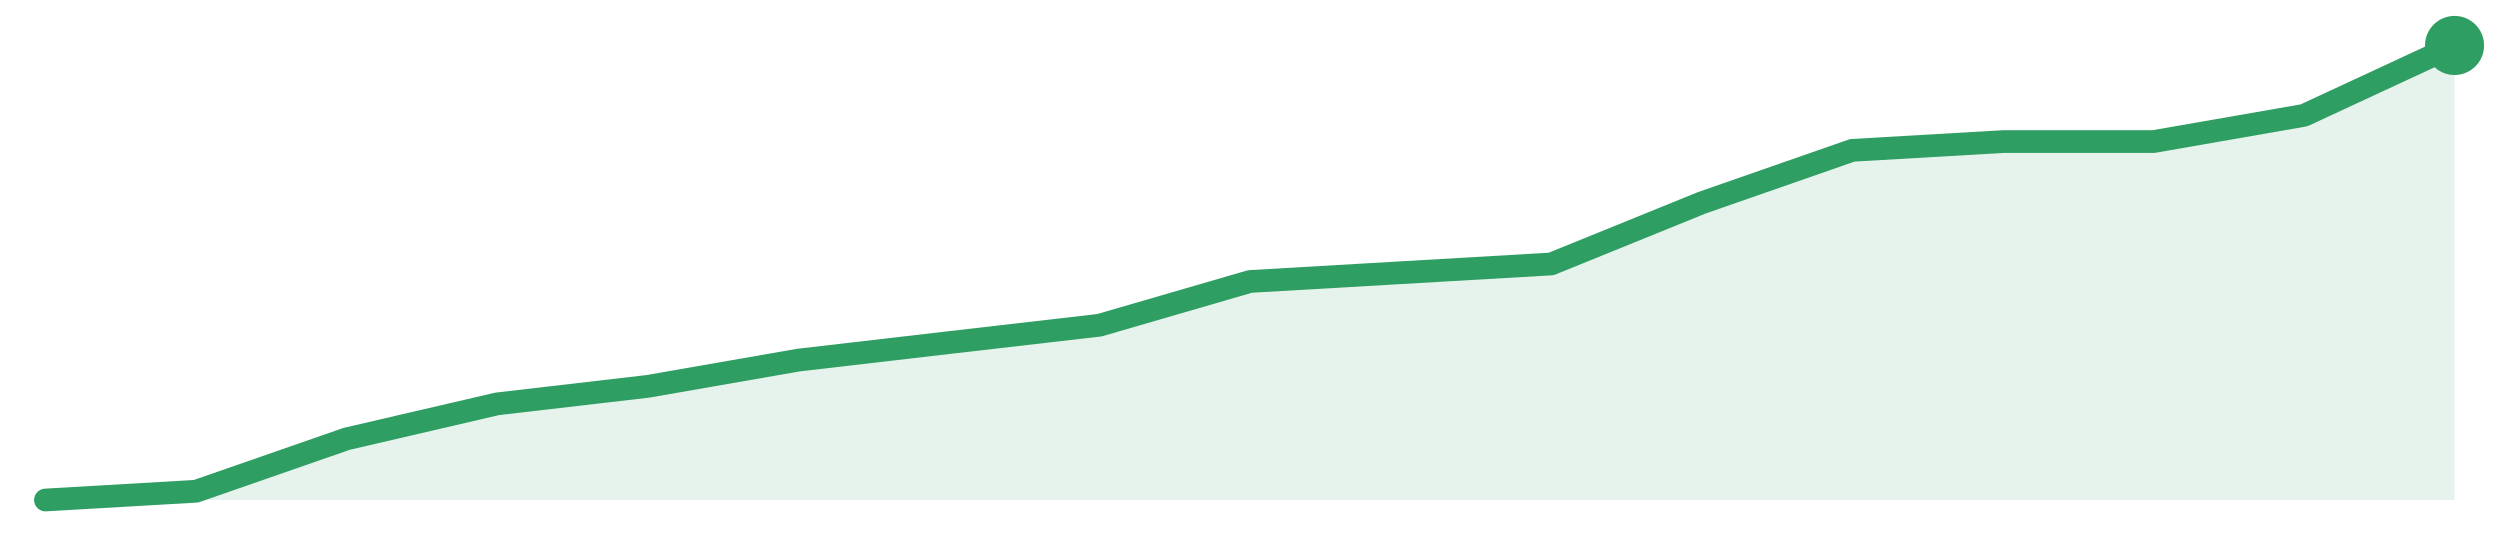
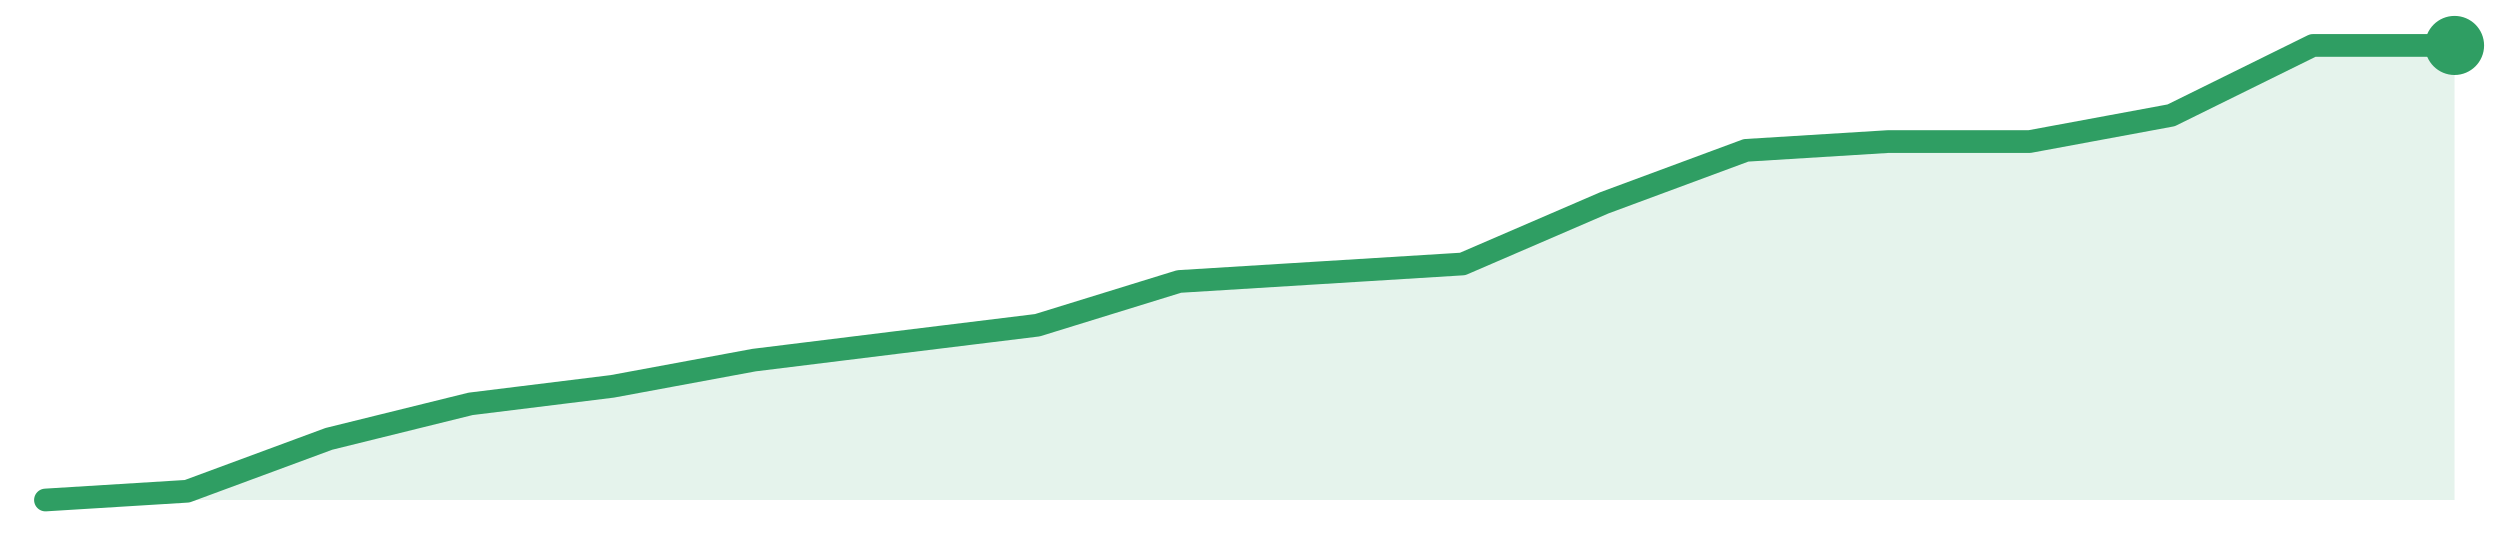
<svg xmlns="http://www.w3.org/2000/svg" width="220" height="48" viewBox="0 0 220 48" role="img" aria-label="trend">
-   <path d="M4.0,44.0 L4.0,44.0 L17.25,43.23 L30.5,38.62 L43.75,35.54 L57.0,34.0 L70.25,31.69 L83.5,30.15 L96.75,28.62 L110.0,24.77 L123.25,24.0 L136.5,23.23 L149.75,17.85 L163.0,13.23 L176.25,12.46 L189.5,12.46 L202.75,10.15 L216.0,4.0 L216.0,44.0 Z" fill="#2f9e631f" />
-   <path d="M4.0,44.0 L17.25,43.23 L30.5,38.62 L43.75,35.54 L57.0,34.0 L70.25,31.69 L83.5,30.15 L96.75,28.62 L110.0,24.77 L123.25,24.0 L136.5,23.23 L149.75,17.85 L163.0,13.23 L176.25,12.46 L189.5,12.46 L202.75,10.15 L216.0,4.0" fill="none" stroke="#2f9e63" stroke-width="2" stroke-linejoin="round" stroke-linecap="round" />
+   <path d="M4.0,44.0 L4.0,44.0 L16.47,43.23 L28.94,38.62 L41.41,35.54 L53.88,34.0 L66.35,31.69 L78.82,30.15 L91.29,28.62 L103.76,24.77 L116.24,24.0 L128.71,23.23 L141.18,17.85 L153.65,13.23 L166.12,12.46 L178.59,12.46 L191.06,10.15 L203.53,4.0 L216.0,4.0 L216.0,44.0 Z" fill="#2f9e631f" />
+   <path d="M4.0,44.0 L16.47,43.23 L28.94,38.62 L41.41,35.54 L53.88,34.0 L66.35,31.69 L78.82,30.15 L91.29,28.62 L103.76,24.77 L116.24,24.0 L128.71,23.23 L141.18,17.85 L153.65,13.23 L166.12,12.46 L178.59,12.46 L191.06,10.15 L203.53,4.0 L216.0,4.0" fill="none" stroke="#2f9e63" stroke-width="2" stroke-linejoin="round" stroke-linecap="round" />
  <circle cx="216.0" cy="4.0" r="2.6" fill="#2f9e63" />
</svg>
